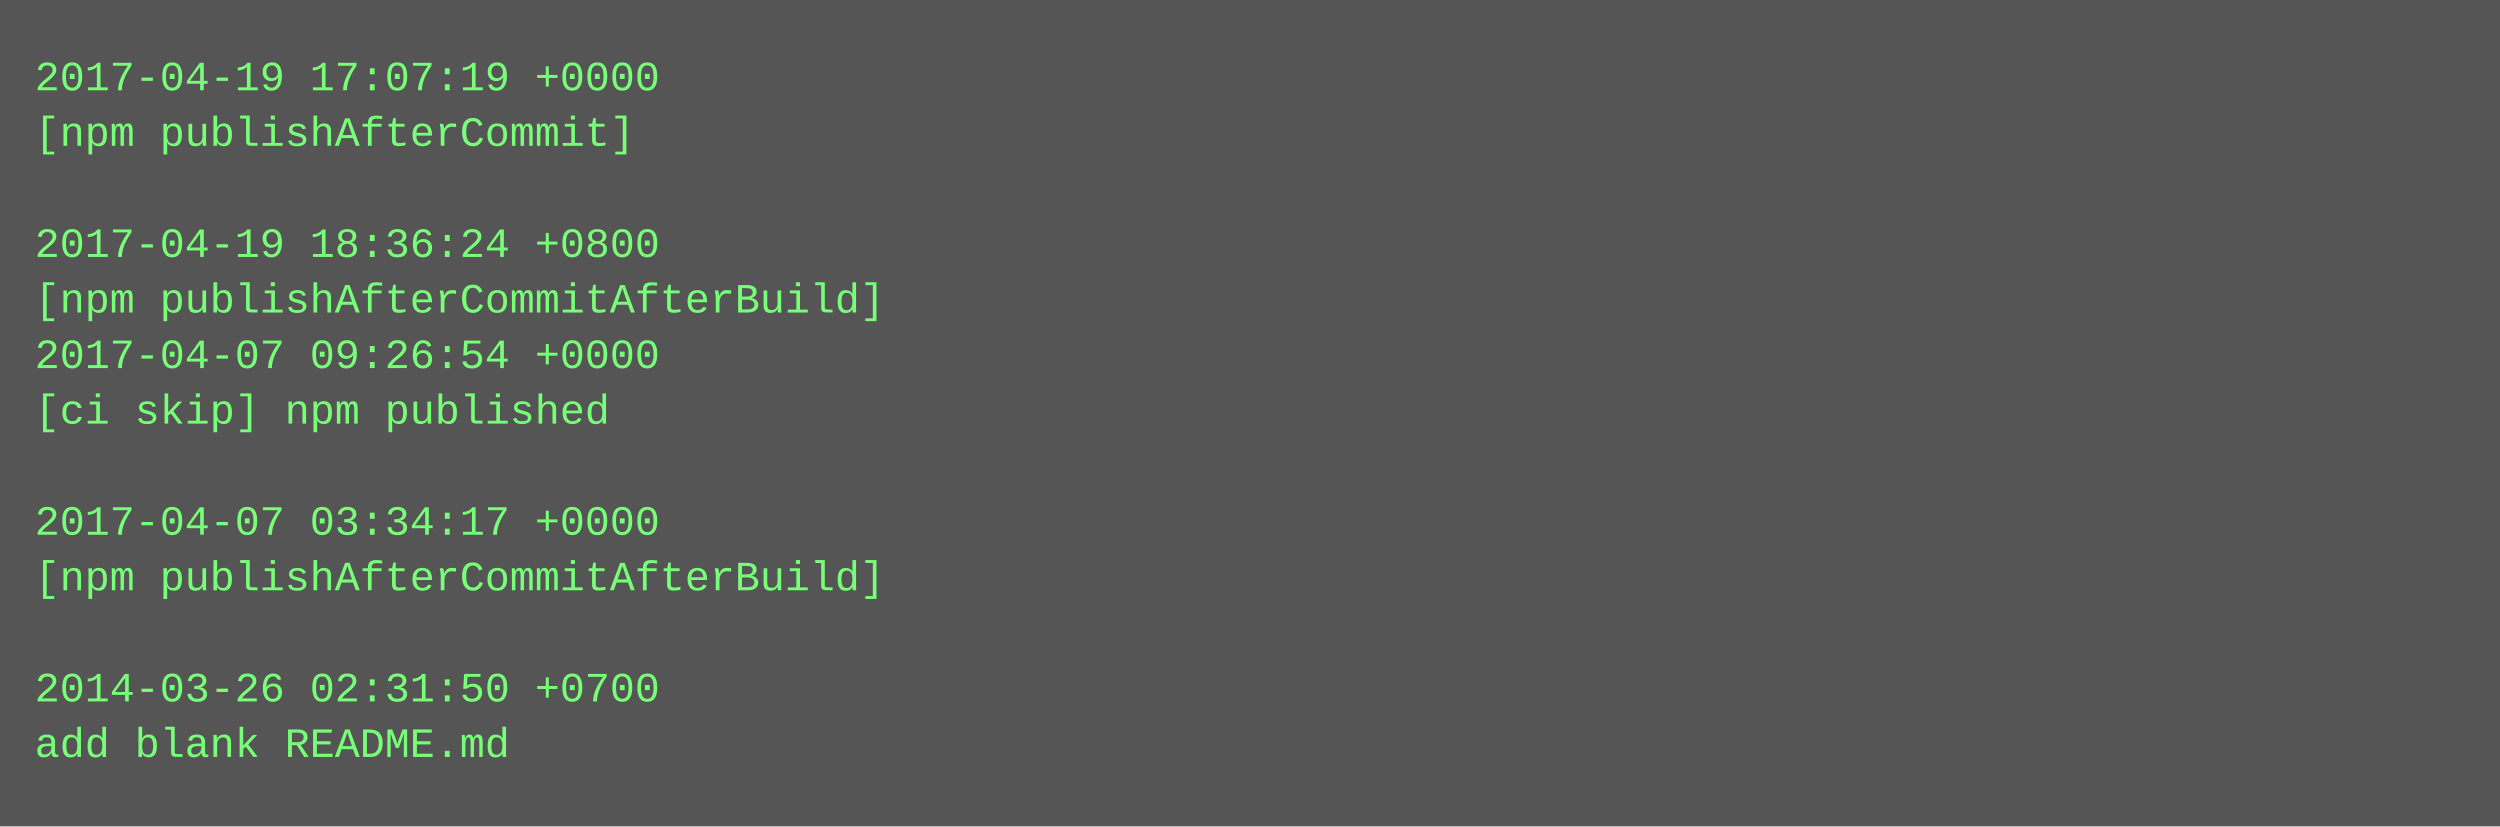
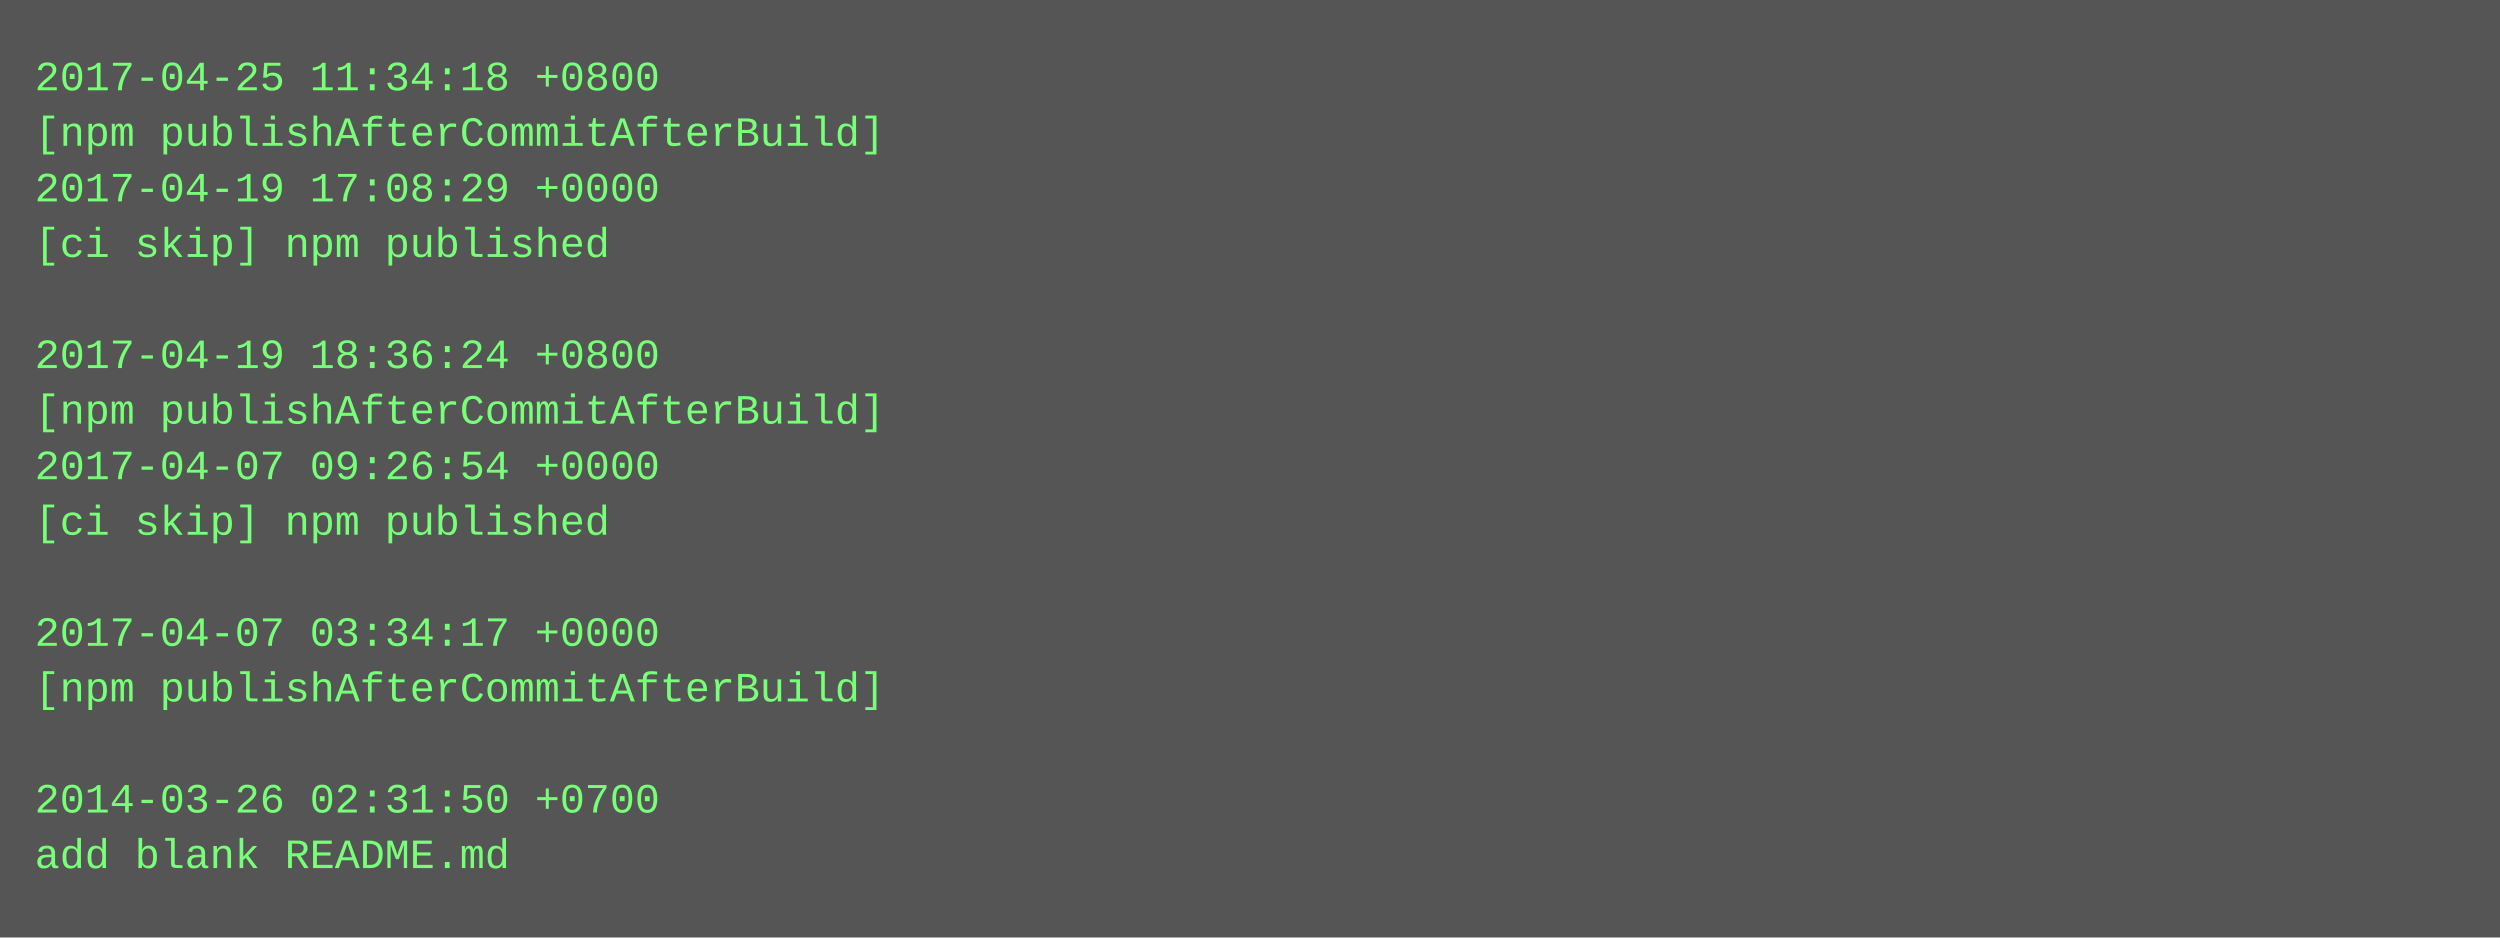
- <svg xmlns="http://www.w3.org/2000/svg" height="238" width="720">
-   <rect height="238" fill="#555" width="720" />
+ <svg xmlns="http://www.w3.org/2000/svg" height="270" width="720">
+   <rect height="270" fill="#555" width="720" />
  <text fill="#7f7" font-family="Courier New" font-size="12" xml:space="preserve">
-     <tspan x="10" y="26">2017-04-19 17:07:19 +0000</tspan>
-     <tspan x="10" y="42">[npm publishAfterCommit]</tspan>
-     <tspan x="10" y="58" />
-     <tspan x="10" y="74">2017-04-19 18:36:24 +0800</tspan>
-     <tspan x="10" y="90">[npm publishAfterCommitAfterBuild]</tspan>
-     <tspan x="10" y="106">2017-04-07 09:26:54 +0000</tspan>
-     <tspan x="10" y="122">[ci skip] npm published</tspan>
-     <tspan x="10" y="138" />
-     <tspan x="10" y="154">2017-04-07 03:34:17 +0000</tspan>
-     <tspan x="10" y="170">[npm publishAfterCommitAfterBuild]</tspan>
-     <tspan x="10" y="186" />
-     <tspan x="10" y="202">2014-03-26 02:31:50 +0700</tspan>
-     <tspan x="10" y="218">add blank README.md</tspan>
+     <tspan x="10" y="26">2017-04-25 11:34:18 +0800</tspan>
+     <tspan x="10" y="42">[npm publishAfterCommitAfterBuild]</tspan>
+     <tspan x="10" y="58">2017-04-19 17:08:29 +0000</tspan>
+     <tspan x="10" y="74">[ci skip] npm published</tspan>
+     <tspan x="10" y="90" />
+     <tspan x="10" y="106">2017-04-19 18:36:24 +0800</tspan>
+     <tspan x="10" y="122">[npm publishAfterCommitAfterBuild]</tspan>
+     <tspan x="10" y="138">2017-04-07 09:26:54 +0000</tspan>
+     <tspan x="10" y="154">[ci skip] npm published</tspan>
+     <tspan x="10" y="170" />
+     <tspan x="10" y="186">2017-04-07 03:34:17 +0000</tspan>
+     <tspan x="10" y="202">[npm publishAfterCommitAfterBuild]</tspan>
+     <tspan x="10" y="218" />
+     <tspan x="10" y="234">2014-03-26 02:31:50 +0700</tspan>
+     <tspan x="10" y="250">add blank README.md</tspan>
  </text>
</svg>
